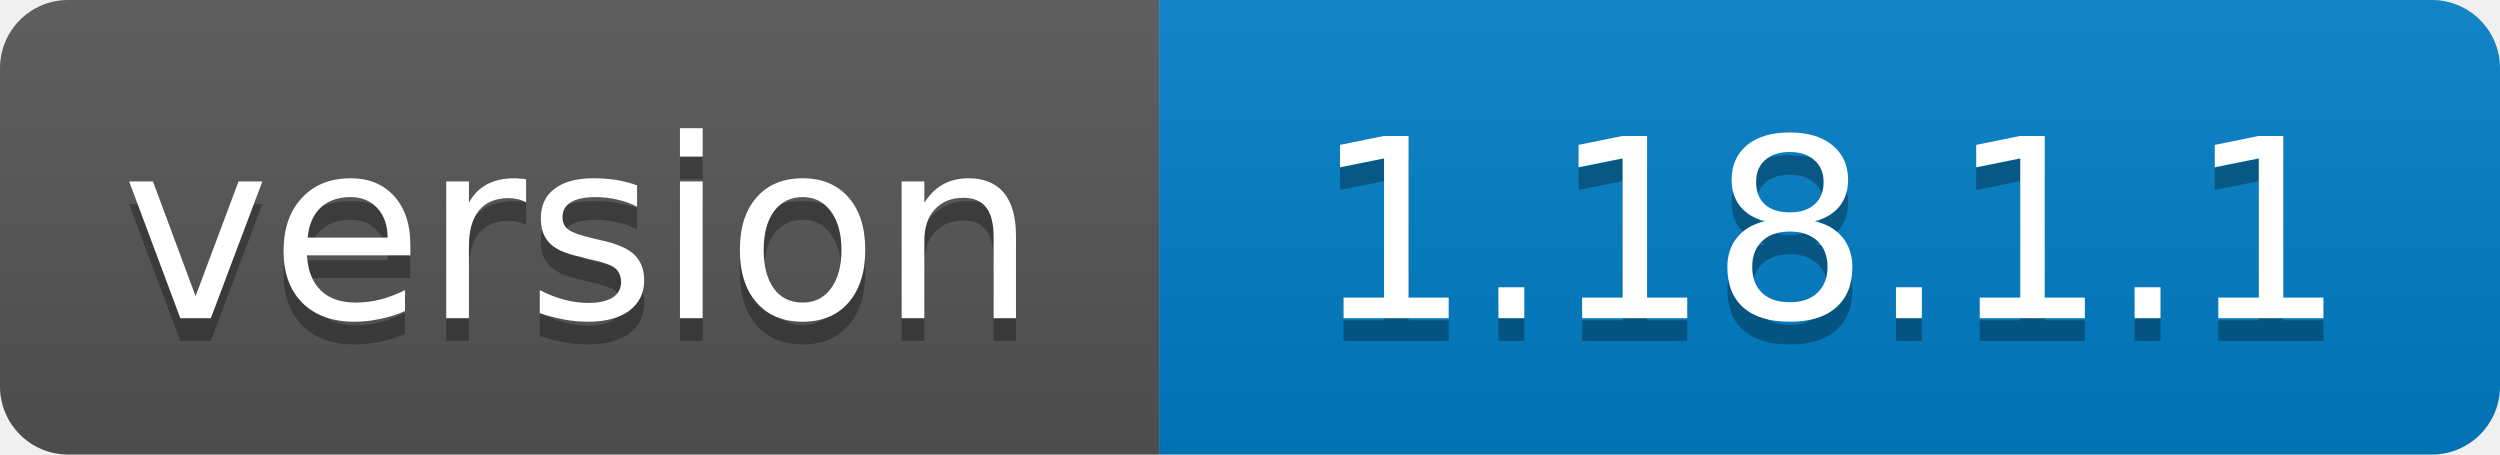
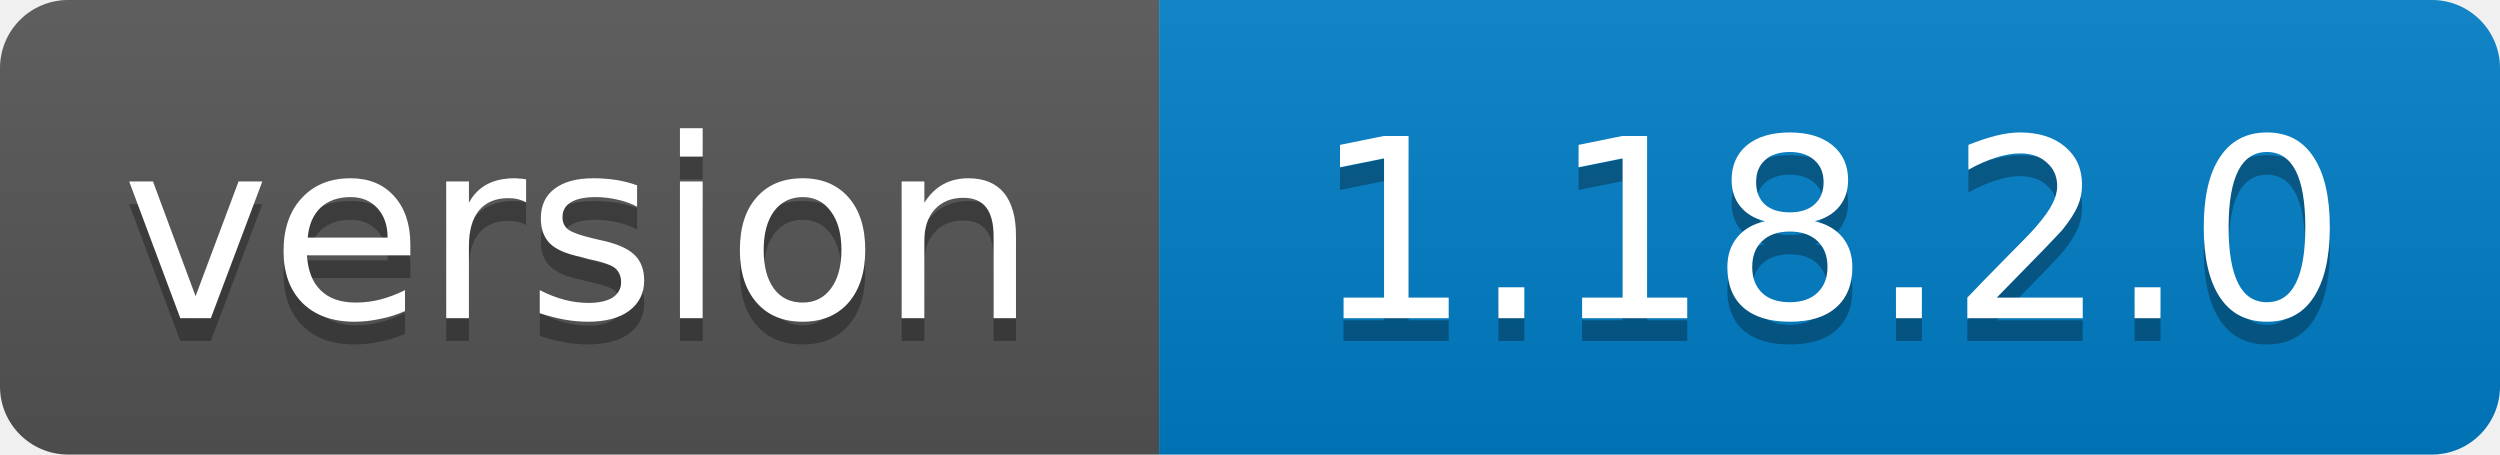
<svg xmlns="http://www.w3.org/2000/svg" width="110" height="20">
  <linearGradient id="b" x2="0" y2="100%">
    <stop offset="0" stop-color="#bbb" stop-opacity=".1" />
    <stop offset="1" stop-opacity=".1" />
  </linearGradient>
  <clipPath id="a">
    <rect width="110" height="20" rx="3" fill="#fff" />
  </clipPath>
  <g clip-path="url(#a)">
    <path fill="#555" d="M0 0h51v20H0z" />
    <path fill="#007ec6" d="M51 0h59v20H51z" />
    <path fill="url(#b)" d="M0 0h110v20H0z" />
  </g>
  <g fill="#fff" text-anchor="middle" font-family="DejaVu Sans,Verdana,Geneva,sans-serif" font-size="11">
    <text x="25.5" y="15" fill="#010101" fill-opacity=".3">version</text>
    <text x="25.5" y="14">version</text>
-     <text x="80.5" y="15" fill="#010101" fill-opacity=".3">1.18.1.1</text>
-     <text x="80.5" y="14">1.18.1.1</text>
+     <text x="80.5" y="15" fill="#010101" fill-opacity=".3">1.18.2.0</text>
+     <text x="80.5" y="14">1.18.2.0</text>
  </g>
</svg>
